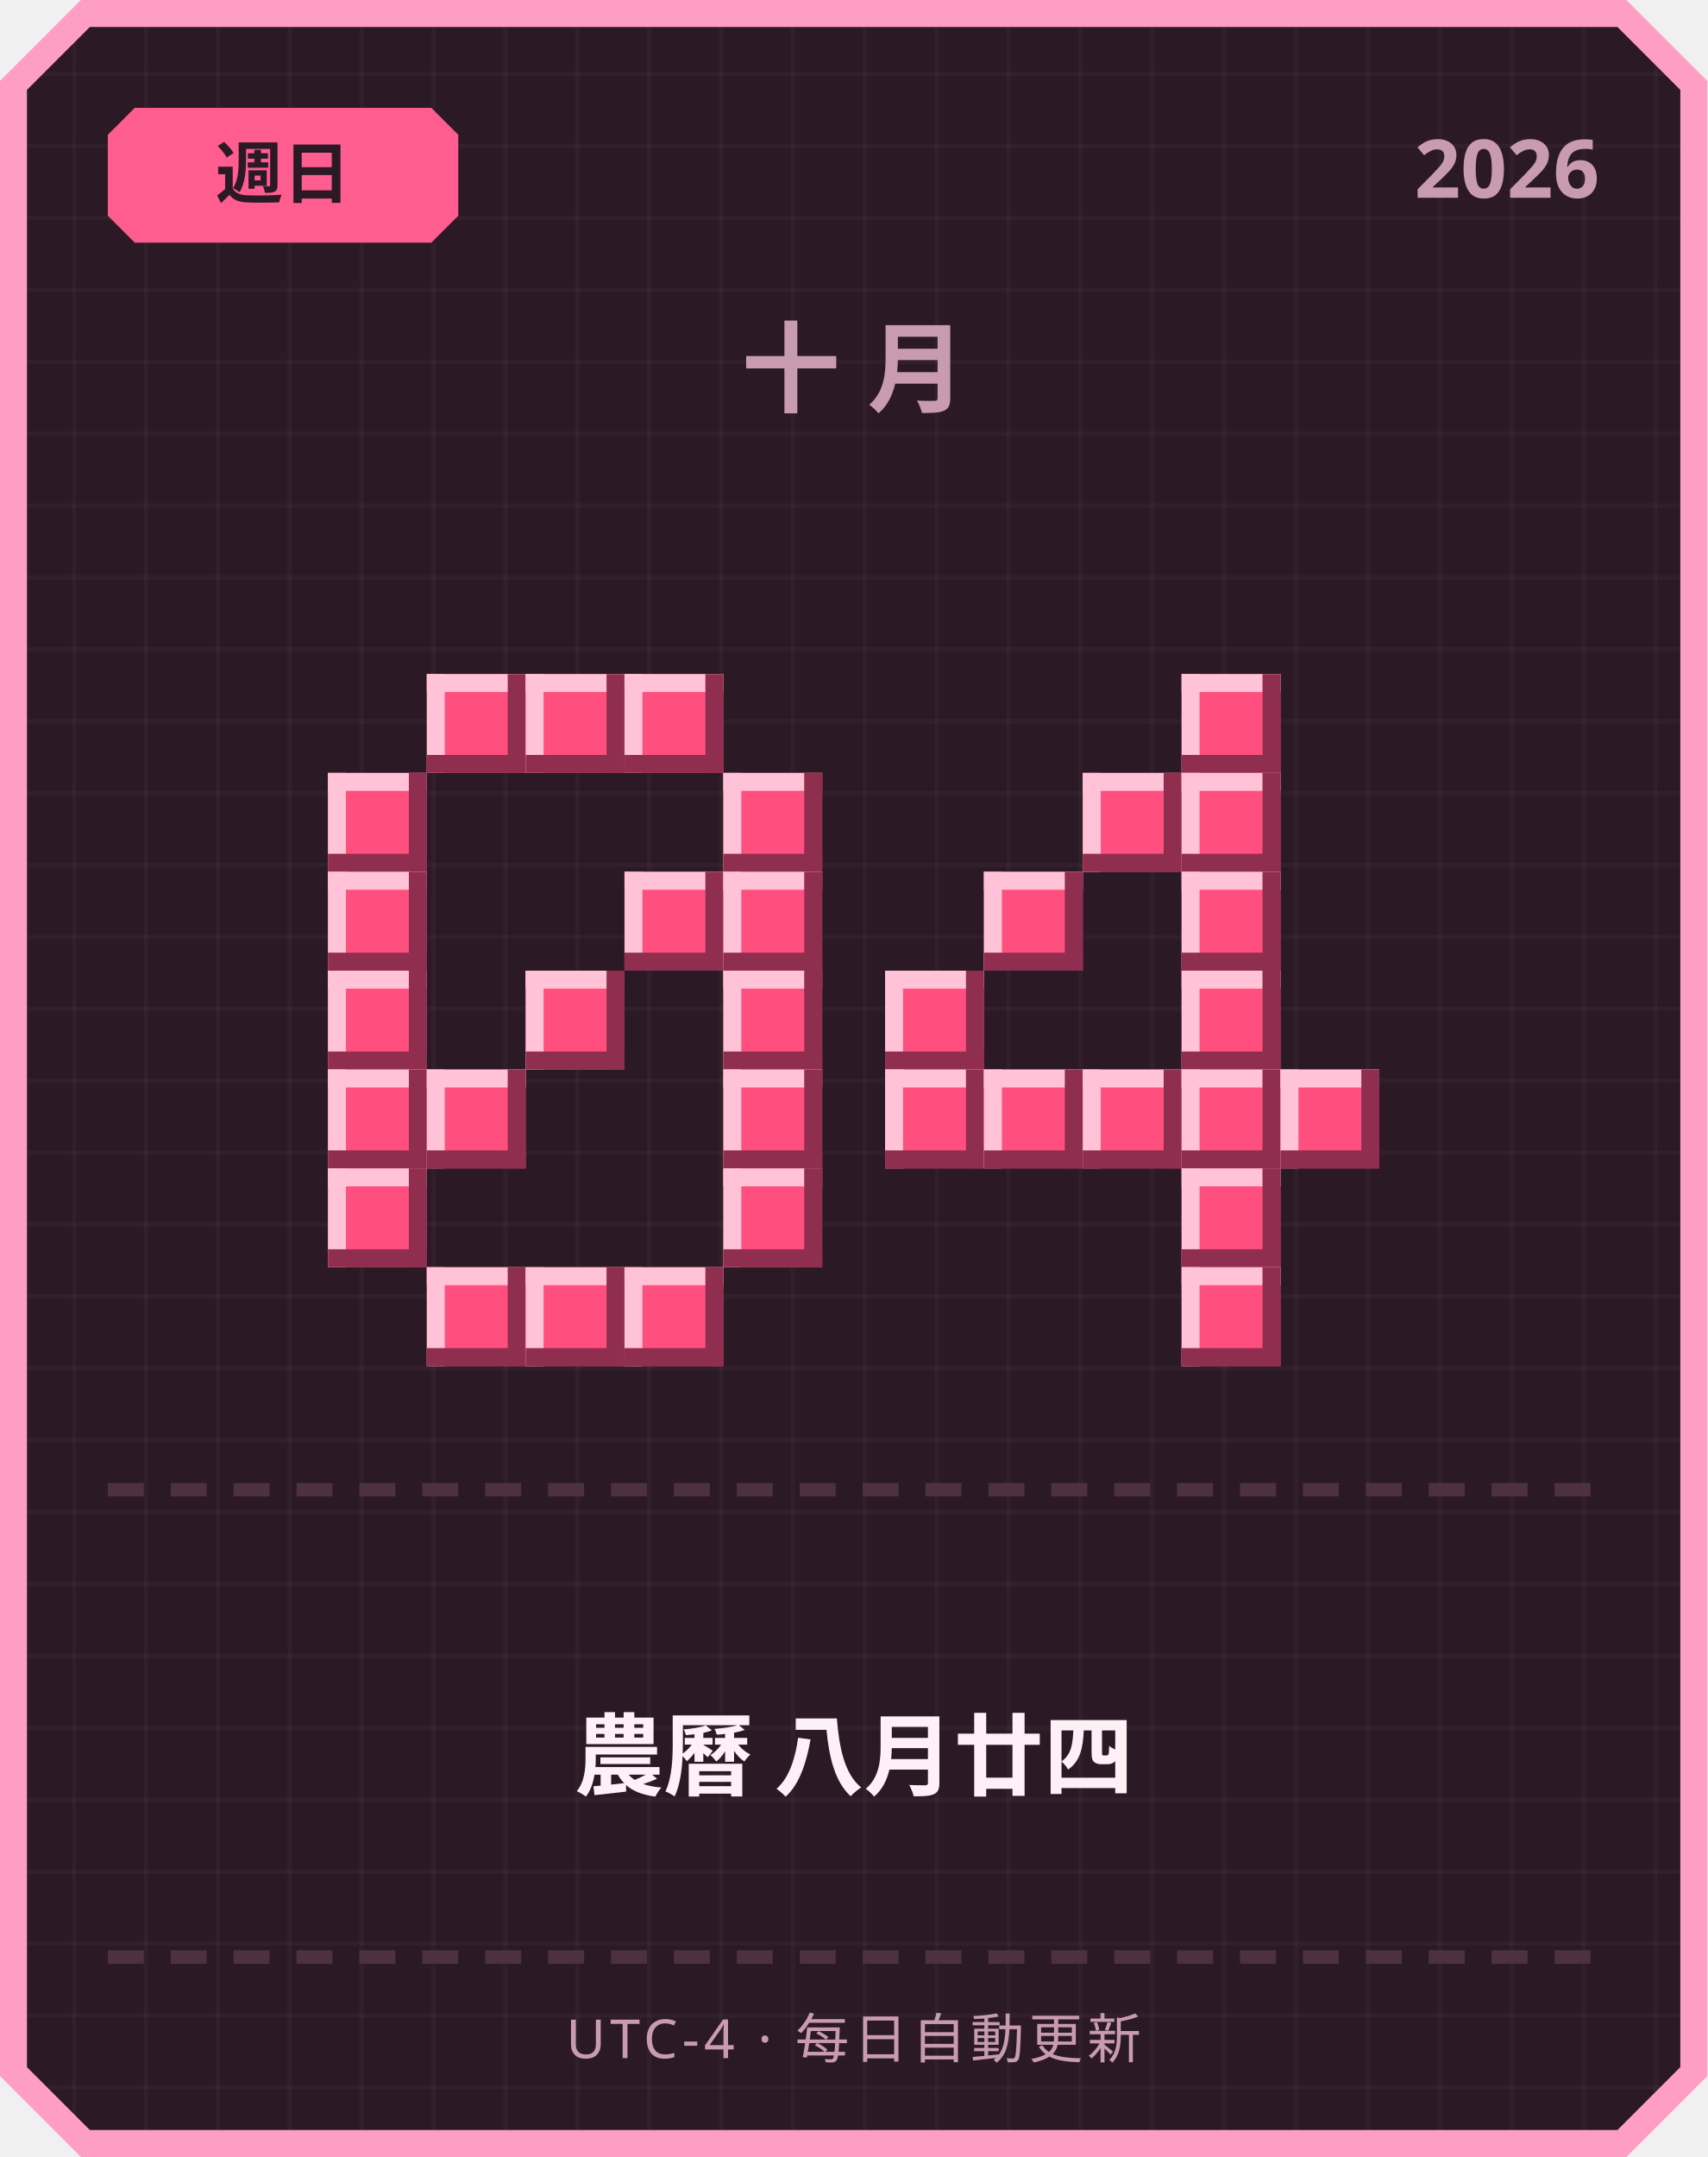
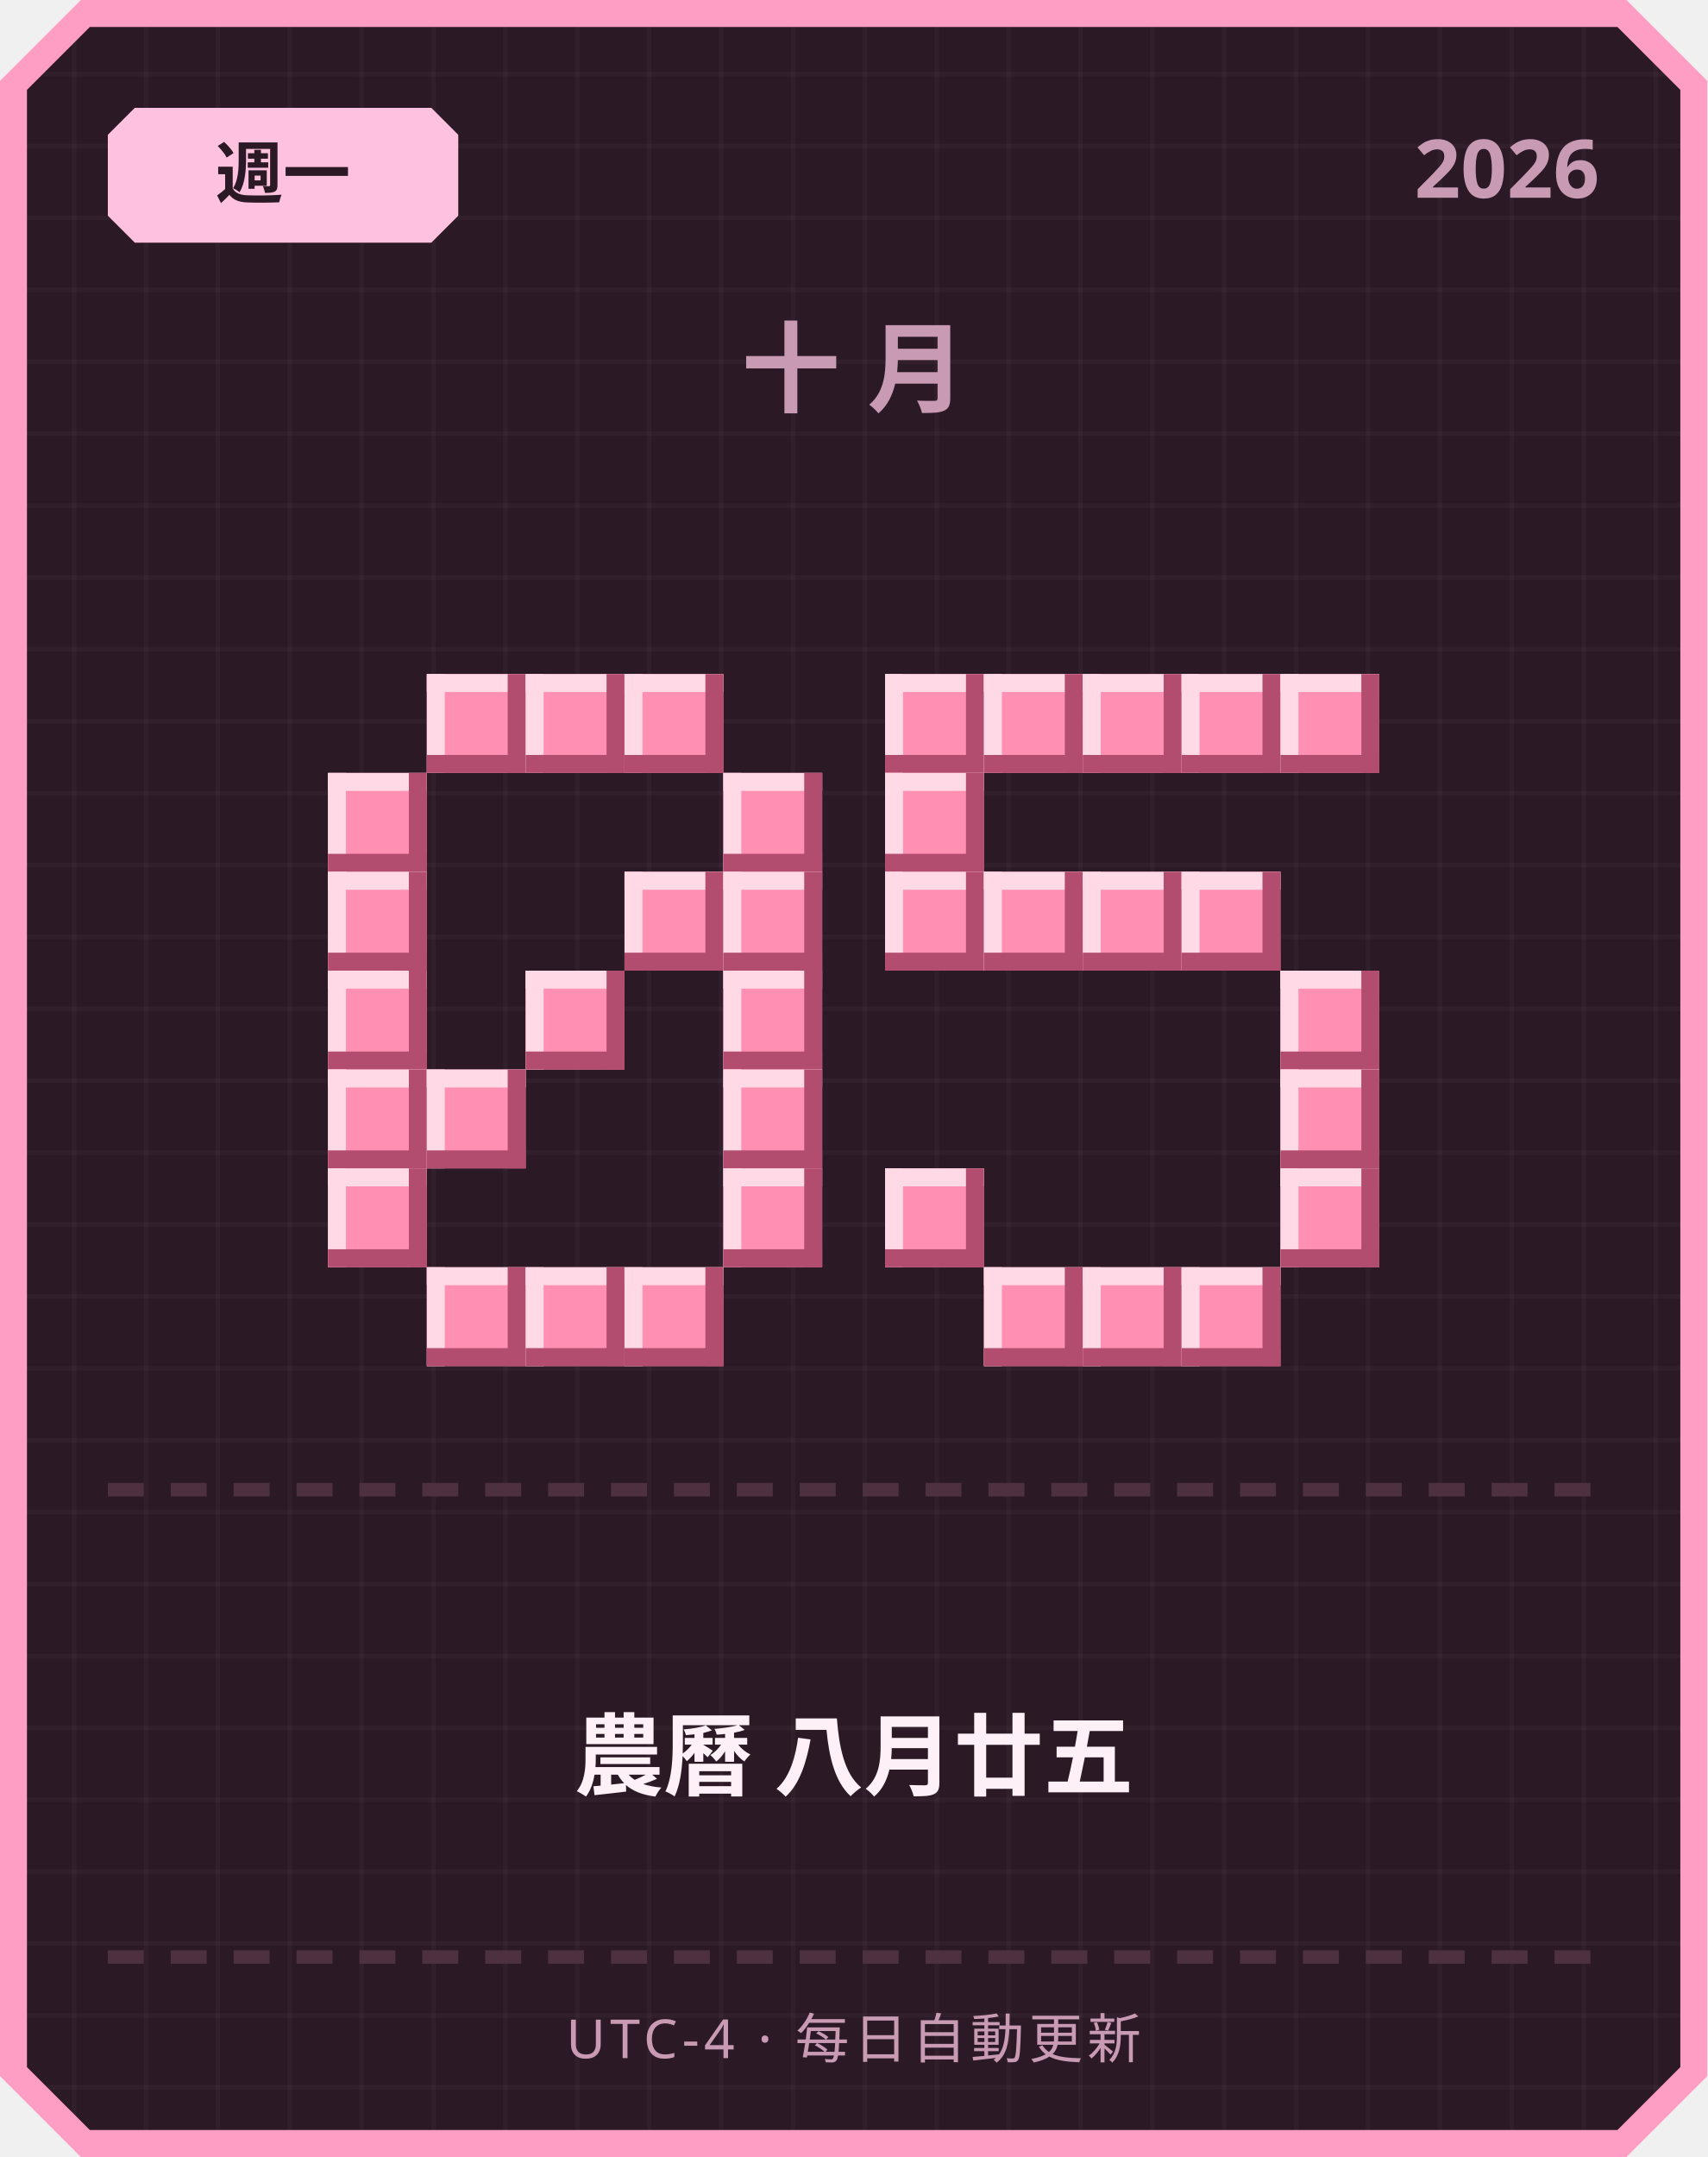
<svg xmlns="http://www.w3.org/2000/svg" width="380" height="480" viewBox="0 0 380 480">
  <defs>
    <pattern id="grid" width="16" height="16" patternUnits="userSpaceOnUse">
      <rect width="16" height="16" fill="#2b1a26" />
      <rect width="1" height="16" fill="#ffffff" opacity="0.03" />
      <rect width="16" height="1" fill="#ffffff" opacity="0.03" />
    </pattern>
  </defs>
  <path d="M 18,0 L 362,0 L 380,18 L 380,462 L 362,480 L 18,480 L 0,462 L 0,18 Z" fill="#ff9ec4" />
  <path d="M 20,6 L 360,6 L 374,20 L 374,460 L 360,474 L 20,474 L 6,460 L 6,20 Z" fill="url(#grid)" />
-   <path d="M 30,24 L 96,24 L 102,30 L 102,48 L 96,54 L 30,54 L 24,48 L 24,30 Z" fill="#ff5d8f" />
-   <text x="63" y="44" text-anchor="middle" font-family="'Segoe UI', sans-serif" font-size="15" font-weight="700" fill="#2b1a26">週日</text>
+   <path d="M 30,24 L 96,24 L 102,30 L 102,48 L 96,54 L 30,54 L 24,48 L 24,30 Z" fill="#ffc2de" />
+   <text x="63" y="44" text-anchor="middle" font-family="'Segoe UI', sans-serif" font-size="15" font-weight="700" fill="#2b1a26">週一</text>
  <text x="356" y="44" text-anchor="end" font-family="'Segoe UI', sans-serif" font-size="18" font-weight="700" fill="#c99bb3">2026</text>
  <text x="190" y="90" text-anchor="middle" font-family="'Segoe UI', sans-serif" font-size="22" font-weight="700" letter-spacing="6" fill="#c99bb3">十月</text>
-   <rect x="95" y="150" width="22" height="22" fill="#ff4f7e" />
-   <rect x="95" y="150" width="22" height="4" fill="#ffc2d6" />
-   <rect x="95" y="150" width="4" height="22" fill="#ffc2d6" />
-   <rect x="95" y="168" width="22" height="4" fill="#8f2e4e" />
-   <rect x="113" y="150" width="4" height="22" fill="#8f2e4e" />
-   <rect x="117" y="150" width="22" height="22" fill="#ff4f7e" />
-   <rect x="117" y="150" width="22" height="4" fill="#ffc2d6" />
-   <rect x="117" y="150" width="4" height="22" fill="#ffc2d6" />
-   <rect x="117" y="168" width="22" height="4" fill="#8f2e4e" />
-   <rect x="135" y="150" width="4" height="22" fill="#8f2e4e" />
-   <rect x="139" y="150" width="22" height="22" fill="#ff4f7e" />
-   <rect x="139" y="150" width="22" height="4" fill="#ffc2d6" />
-   <rect x="139" y="150" width="4" height="22" fill="#ffc2d6" />
-   <rect x="139" y="168" width="22" height="4" fill="#8f2e4e" />
-   <rect x="157" y="150" width="4" height="22" fill="#8f2e4e" />
-   <rect x="73" y="172" width="22" height="22" fill="#ff4f7e" />
-   <rect x="73" y="172" width="22" height="4" fill="#ffc2d6" />
-   <rect x="73" y="172" width="4" height="22" fill="#ffc2d6" />
-   <rect x="73" y="190" width="22" height="4" fill="#8f2e4e" />
-   <rect x="91" y="172" width="4" height="22" fill="#8f2e4e" />
-   <rect x="161" y="172" width="22" height="22" fill="#ff4f7e" />
-   <rect x="161" y="172" width="22" height="4" fill="#ffc2d6" />
-   <rect x="161" y="172" width="4" height="22" fill="#ffc2d6" />
-   <rect x="161" y="190" width="22" height="4" fill="#8f2e4e" />
-   <rect x="179" y="172" width="4" height="22" fill="#8f2e4e" />
-   <rect x="73" y="194" width="22" height="22" fill="#ff4f7e" />
-   <rect x="73" y="194" width="22" height="4" fill="#ffc2d6" />
-   <rect x="73" y="194" width="4" height="22" fill="#ffc2d6" />
-   <rect x="73" y="212" width="22" height="4" fill="#8f2e4e" />
-   <rect x="91" y="194" width="4" height="22" fill="#8f2e4e" />
-   <rect x="139" y="194" width="22" height="22" fill="#ff4f7e" />
-   <rect x="139" y="194" width="22" height="4" fill="#ffc2d6" />
-   <rect x="139" y="194" width="4" height="22" fill="#ffc2d6" />
-   <rect x="139" y="212" width="22" height="4" fill="#8f2e4e" />
-   <rect x="157" y="194" width="4" height="22" fill="#8f2e4e" />
-   <rect x="161" y="194" width="22" height="22" fill="#ff4f7e" />
-   <rect x="161" y="194" width="22" height="4" fill="#ffc2d6" />
-   <rect x="161" y="194" width="4" height="22" fill="#ffc2d6" />
-   <rect x="161" y="212" width="22" height="4" fill="#8f2e4e" />
-   <rect x="179" y="194" width="4" height="22" fill="#8f2e4e" />
-   <rect x="73" y="216" width="22" height="22" fill="#ff4f7e" />
-   <rect x="73" y="216" width="22" height="4" fill="#ffc2d6" />
-   <rect x="73" y="216" width="4" height="22" fill="#ffc2d6" />
-   <rect x="73" y="234" width="22" height="4" fill="#8f2e4e" />
-   <rect x="91" y="216" width="4" height="22" fill="#8f2e4e" />
-   <rect x="117" y="216" width="22" height="22" fill="#ff4f7e" />
-   <rect x="117" y="216" width="22" height="4" fill="#ffc2d6" />
-   <rect x="117" y="216" width="4" height="22" fill="#ffc2d6" />
-   <rect x="117" y="234" width="22" height="4" fill="#8f2e4e" />
-   <rect x="135" y="216" width="4" height="22" fill="#8f2e4e" />
-   <rect x="161" y="216" width="22" height="22" fill="#ff4f7e" />
-   <rect x="161" y="216" width="22" height="4" fill="#ffc2d6" />
-   <rect x="161" y="216" width="4" height="22" fill="#ffc2d6" />
-   <rect x="161" y="234" width="22" height="4" fill="#8f2e4e" />
-   <rect x="179" y="216" width="4" height="22" fill="#8f2e4e" />
-   <rect x="73" y="238" width="22" height="22" fill="#ff4f7e" />
-   <rect x="73" y="238" width="22" height="4" fill="#ffc2d6" />
-   <rect x="73" y="238" width="4" height="22" fill="#ffc2d6" />
-   <rect x="73" y="256" width="22" height="4" fill="#8f2e4e" />
-   <rect x="91" y="238" width="4" height="22" fill="#8f2e4e" />
-   <rect x="95" y="238" width="22" height="22" fill="#ff4f7e" />
-   <rect x="95" y="238" width="22" height="4" fill="#ffc2d6" />
-   <rect x="95" y="238" width="4" height="22" fill="#ffc2d6" />
-   <rect x="95" y="256" width="22" height="4" fill="#8f2e4e" />
-   <rect x="113" y="238" width="4" height="22" fill="#8f2e4e" />
-   <rect x="161" y="238" width="22" height="22" fill="#ff4f7e" />
-   <rect x="161" y="238" width="22" height="4" fill="#ffc2d6" />
-   <rect x="161" y="238" width="4" height="22" fill="#ffc2d6" />
-   <rect x="161" y="256" width="22" height="4" fill="#8f2e4e" />
-   <rect x="179" y="238" width="4" height="22" fill="#8f2e4e" />
-   <rect x="73" y="260" width="22" height="22" fill="#ff4f7e" />
-   <rect x="73" y="260" width="22" height="4" fill="#ffc2d6" />
-   <rect x="73" y="260" width="4" height="22" fill="#ffc2d6" />
-   <rect x="73" y="278" width="22" height="4" fill="#8f2e4e" />
-   <rect x="91" y="260" width="4" height="22" fill="#8f2e4e" />
-   <rect x="161" y="260" width="22" height="22" fill="#ff4f7e" />
-   <rect x="161" y="260" width="22" height="4" fill="#ffc2d6" />
-   <rect x="161" y="260" width="4" height="22" fill="#ffc2d6" />
-   <rect x="161" y="278" width="22" height="4" fill="#8f2e4e" />
-   <rect x="179" y="260" width="4" height="22" fill="#8f2e4e" />
-   <rect x="95" y="282" width="22" height="22" fill="#ff4f7e" />
-   <rect x="95" y="282" width="22" height="4" fill="#ffc2d6" />
-   <rect x="95" y="282" width="4" height="22" fill="#ffc2d6" />
-   <rect x="95" y="300" width="22" height="4" fill="#8f2e4e" />
-   <rect x="113" y="282" width="4" height="22" fill="#8f2e4e" />
-   <rect x="117" y="282" width="22" height="22" fill="#ff4f7e" />
-   <rect x="117" y="282" width="22" height="4" fill="#ffc2d6" />
-   <rect x="117" y="282" width="4" height="22" fill="#ffc2d6" />
-   <rect x="117" y="300" width="22" height="4" fill="#8f2e4e" />
-   <rect x="135" y="282" width="4" height="22" fill="#8f2e4e" />
-   <rect x="139" y="282" width="22" height="22" fill="#ff4f7e" />
-   <rect x="139" y="282" width="22" height="4" fill="#ffc2d6" />
-   <rect x="139" y="282" width="4" height="22" fill="#ffc2d6" />
-   <rect x="139" y="300" width="22" height="4" fill="#8f2e4e" />
-   <rect x="157" y="282" width="4" height="22" fill="#8f2e4e" />
-   <rect x="263" y="150" width="22" height="22" fill="#ff4f7e" />
-   <rect x="263" y="150" width="22" height="4" fill="#ffc2d6" />
-   <rect x="263" y="150" width="4" height="22" fill="#ffc2d6" />
-   <rect x="263" y="168" width="22" height="4" fill="#8f2e4e" />
-   <rect x="281" y="150" width="4" height="22" fill="#8f2e4e" />
-   <rect x="241" y="172" width="22" height="22" fill="#ff4f7e" />
-   <rect x="241" y="172" width="22" height="4" fill="#ffc2d6" />
-   <rect x="241" y="172" width="4" height="22" fill="#ffc2d6" />
-   <rect x="241" y="190" width="22" height="4" fill="#8f2e4e" />
-   <rect x="259" y="172" width="4" height="22" fill="#8f2e4e" />
-   <rect x="263" y="172" width="22" height="22" fill="#ff4f7e" />
-   <rect x="263" y="172" width="22" height="4" fill="#ffc2d6" />
-   <rect x="263" y="172" width="4" height="22" fill="#ffc2d6" />
-   <rect x="263" y="190" width="22" height="4" fill="#8f2e4e" />
-   <rect x="281" y="172" width="4" height="22" fill="#8f2e4e" />
-   <rect x="219" y="194" width="22" height="22" fill="#ff4f7e" />
-   <rect x="219" y="194" width="22" height="4" fill="#ffc2d6" />
-   <rect x="219" y="194" width="4" height="22" fill="#ffc2d6" />
-   <rect x="219" y="212" width="22" height="4" fill="#8f2e4e" />
-   <rect x="237" y="194" width="4" height="22" fill="#8f2e4e" />
-   <rect x="263" y="194" width="22" height="22" fill="#ff4f7e" />
-   <rect x="263" y="194" width="22" height="4" fill="#ffc2d6" />
-   <rect x="263" y="194" width="4" height="22" fill="#ffc2d6" />
-   <rect x="263" y="212" width="22" height="4" fill="#8f2e4e" />
-   <rect x="281" y="194" width="4" height="22" fill="#8f2e4e" />
-   <rect x="197" y="216" width="22" height="22" fill="#ff4f7e" />
-   <rect x="197" y="216" width="22" height="4" fill="#ffc2d6" />
-   <rect x="197" y="216" width="4" height="22" fill="#ffc2d6" />
-   <rect x="197" y="234" width="22" height="4" fill="#8f2e4e" />
-   <rect x="215" y="216" width="4" height="22" fill="#8f2e4e" />
-   <rect x="263" y="216" width="22" height="22" fill="#ff4f7e" />
-   <rect x="263" y="216" width="22" height="4" fill="#ffc2d6" />
-   <rect x="263" y="216" width="4" height="22" fill="#ffc2d6" />
-   <rect x="263" y="234" width="22" height="4" fill="#8f2e4e" />
-   <rect x="281" y="216" width="4" height="22" fill="#8f2e4e" />
-   <rect x="197" y="238" width="22" height="22" fill="#ff4f7e" />
-   <rect x="197" y="238" width="22" height="4" fill="#ffc2d6" />
-   <rect x="197" y="238" width="4" height="22" fill="#ffc2d6" />
-   <rect x="197" y="256" width="22" height="4" fill="#8f2e4e" />
-   <rect x="215" y="238" width="4" height="22" fill="#8f2e4e" />
-   <rect x="219" y="238" width="22" height="22" fill="#ff4f7e" />
-   <rect x="219" y="238" width="22" height="4" fill="#ffc2d6" />
-   <rect x="219" y="238" width="4" height="22" fill="#ffc2d6" />
-   <rect x="219" y="256" width="22" height="4" fill="#8f2e4e" />
-   <rect x="237" y="238" width="4" height="22" fill="#8f2e4e" />
-   <rect x="241" y="238" width="22" height="22" fill="#ff4f7e" />
-   <rect x="241" y="238" width="22" height="4" fill="#ffc2d6" />
-   <rect x="241" y="238" width="4" height="22" fill="#ffc2d6" />
-   <rect x="241" y="256" width="22" height="4" fill="#8f2e4e" />
-   <rect x="259" y="238" width="4" height="22" fill="#8f2e4e" />
-   <rect x="263" y="238" width="22" height="22" fill="#ff4f7e" />
-   <rect x="263" y="238" width="22" height="4" fill="#ffc2d6" />
-   <rect x="263" y="238" width="4" height="22" fill="#ffc2d6" />
-   <rect x="263" y="256" width="22" height="4" fill="#8f2e4e" />
-   <rect x="281" y="238" width="4" height="22" fill="#8f2e4e" />
-   <rect x="285" y="238" width="22" height="22" fill="#ff4f7e" />
-   <rect x="285" y="238" width="22" height="4" fill="#ffc2d6" />
-   <rect x="285" y="238" width="4" height="22" fill="#ffc2d6" />
-   <rect x="285" y="256" width="22" height="4" fill="#8f2e4e" />
-   <rect x="303" y="238" width="4" height="22" fill="#8f2e4e" />
-   <rect x="263" y="260" width="22" height="22" fill="#ff4f7e" />
-   <rect x="263" y="260" width="22" height="4" fill="#ffc2d6" />
-   <rect x="263" y="260" width="4" height="22" fill="#ffc2d6" />
-   <rect x="263" y="278" width="22" height="4" fill="#8f2e4e" />
-   <rect x="281" y="260" width="4" height="22" fill="#8f2e4e" />
-   <rect x="263" y="282" width="22" height="22" fill="#ff4f7e" />
-   <rect x="263" y="282" width="22" height="4" fill="#ffc2d6" />
-   <rect x="263" y="282" width="4" height="22" fill="#ffc2d6" />
-   <rect x="263" y="300" width="22" height="4" fill="#8f2e4e" />
-   <rect x="281" y="282" width="4" height="22" fill="#8f2e4e" />
+   <rect x="95" y="150" width="22" height="22" fill="#ff8fb3" />
+   <rect x="95" y="150" width="22" height="4" fill="#ffd9e6" />
+   <rect x="95" y="150" width="4" height="22" fill="#ffd9e6" />
+   <rect x="95" y="168" width="22" height="4" fill="#b34d70" />
+   <rect x="113" y="150" width="4" height="22" fill="#b34d70" />
+   <rect x="117" y="150" width="22" height="22" fill="#ff8fb3" />
+   <rect x="117" y="150" width="22" height="4" fill="#ffd9e6" />
+   <rect x="117" y="150" width="4" height="22" fill="#ffd9e6" />
+   <rect x="117" y="168" width="22" height="4" fill="#b34d70" />
+   <rect x="135" y="150" width="4" height="22" fill="#b34d70" />
+   <rect x="139" y="150" width="22" height="22" fill="#ff8fb3" />
+   <rect x="139" y="150" width="22" height="4" fill="#ffd9e6" />
+   <rect x="139" y="150" width="4" height="22" fill="#ffd9e6" />
+   <rect x="139" y="168" width="22" height="4" fill="#b34d70" />
+   <rect x="157" y="150" width="4" height="22" fill="#b34d70" />
+   <rect x="73" y="172" width="22" height="22" fill="#ff8fb3" />
+   <rect x="73" y="172" width="22" height="4" fill="#ffd9e6" />
+   <rect x="73" y="172" width="4" height="22" fill="#ffd9e6" />
+   <rect x="73" y="190" width="22" height="4" fill="#b34d70" />
+   <rect x="91" y="172" width="4" height="22" fill="#b34d70" />
+   <rect x="161" y="172" width="22" height="22" fill="#ff8fb3" />
+   <rect x="161" y="172" width="22" height="4" fill="#ffd9e6" />
+   <rect x="161" y="172" width="4" height="22" fill="#ffd9e6" />
+   <rect x="161" y="190" width="22" height="4" fill="#b34d70" />
+   <rect x="179" y="172" width="4" height="22" fill="#b34d70" />
+   <rect x="73" y="194" width="22" height="22" fill="#ff8fb3" />
+   <rect x="73" y="194" width="22" height="4" fill="#ffd9e6" />
+   <rect x="73" y="194" width="4" height="22" fill="#ffd9e6" />
+   <rect x="73" y="212" width="22" height="4" fill="#b34d70" />
+   <rect x="91" y="194" width="4" height="22" fill="#b34d70" />
+   <rect x="139" y="194" width="22" height="22" fill="#ff8fb3" />
+   <rect x="139" y="194" width="22" height="4" fill="#ffd9e6" />
+   <rect x="139" y="194" width="4" height="22" fill="#ffd9e6" />
+   <rect x="139" y="212" width="22" height="4" fill="#b34d70" />
+   <rect x="157" y="194" width="4" height="22" fill="#b34d70" />
+   <rect x="161" y="194" width="22" height="22" fill="#ff8fb3" />
+   <rect x="161" y="194" width="22" height="4" fill="#ffd9e6" />
+   <rect x="161" y="194" width="4" height="22" fill="#ffd9e6" />
+   <rect x="161" y="212" width="22" height="4" fill="#b34d70" />
+   <rect x="179" y="194" width="4" height="22" fill="#b34d70" />
+   <rect x="73" y="216" width="22" height="22" fill="#ff8fb3" />
+   <rect x="73" y="216" width="22" height="4" fill="#ffd9e6" />
+   <rect x="73" y="216" width="4" height="22" fill="#ffd9e6" />
+   <rect x="73" y="234" width="22" height="4" fill="#b34d70" />
+   <rect x="91" y="216" width="4" height="22" fill="#b34d70" />
+   <rect x="117" y="216" width="22" height="22" fill="#ff8fb3" />
+   <rect x="117" y="216" width="22" height="4" fill="#ffd9e6" />
+   <rect x="117" y="216" width="4" height="22" fill="#ffd9e6" />
+   <rect x="117" y="234" width="22" height="4" fill="#b34d70" />
+   <rect x="135" y="216" width="4" height="22" fill="#b34d70" />
+   <rect x="161" y="216" width="22" height="22" fill="#ff8fb3" />
+   <rect x="161" y="216" width="22" height="4" fill="#ffd9e6" />
+   <rect x="161" y="216" width="4" height="22" fill="#ffd9e6" />
+   <rect x="161" y="234" width="22" height="4" fill="#b34d70" />
+   <rect x="179" y="216" width="4" height="22" fill="#b34d70" />
+   <rect x="73" y="238" width="22" height="22" fill="#ff8fb3" />
+   <rect x="73" y="238" width="22" height="4" fill="#ffd9e6" />
+   <rect x="73" y="238" width="4" height="22" fill="#ffd9e6" />
+   <rect x="73" y="256" width="22" height="4" fill="#b34d70" />
+   <rect x="91" y="238" width="4" height="22" fill="#b34d70" />
+   <rect x="95" y="238" width="22" height="22" fill="#ff8fb3" />
+   <rect x="95" y="238" width="22" height="4" fill="#ffd9e6" />
+   <rect x="95" y="238" width="4" height="22" fill="#ffd9e6" />
+   <rect x="95" y="256" width="22" height="4" fill="#b34d70" />
+   <rect x="113" y="238" width="4" height="22" fill="#b34d70" />
+   <rect x="161" y="238" width="22" height="22" fill="#ff8fb3" />
+   <rect x="161" y="238" width="22" height="4" fill="#ffd9e6" />
+   <rect x="161" y="238" width="4" height="22" fill="#ffd9e6" />
+   <rect x="161" y="256" width="22" height="4" fill="#b34d70" />
+   <rect x="179" y="238" width="4" height="22" fill="#b34d70" />
+   <rect x="73" y="260" width="22" height="22" fill="#ff8fb3" />
+   <rect x="73" y="260" width="22" height="4" fill="#ffd9e6" />
+   <rect x="73" y="260" width="4" height="22" fill="#ffd9e6" />
+   <rect x="73" y="278" width="22" height="4" fill="#b34d70" />
+   <rect x="91" y="260" width="4" height="22" fill="#b34d70" />
+   <rect x="161" y="260" width="22" height="22" fill="#ff8fb3" />
+   <rect x="161" y="260" width="22" height="4" fill="#ffd9e6" />
+   <rect x="161" y="260" width="4" height="22" fill="#ffd9e6" />
+   <rect x="161" y="278" width="22" height="4" fill="#b34d70" />
+   <rect x="179" y="260" width="4" height="22" fill="#b34d70" />
+   <rect x="95" y="282" width="22" height="22" fill="#ff8fb3" />
+   <rect x="95" y="282" width="22" height="4" fill="#ffd9e6" />
+   <rect x="95" y="282" width="4" height="22" fill="#ffd9e6" />
+   <rect x="95" y="300" width="22" height="4" fill="#b34d70" />
+   <rect x="113" y="282" width="4" height="22" fill="#b34d70" />
+   <rect x="117" y="282" width="22" height="22" fill="#ff8fb3" />
+   <rect x="117" y="282" width="22" height="4" fill="#ffd9e6" />
+   <rect x="117" y="282" width="4" height="22" fill="#ffd9e6" />
+   <rect x="117" y="300" width="22" height="4" fill="#b34d70" />
+   <rect x="135" y="282" width="4" height="22" fill="#b34d70" />
+   <rect x="139" y="282" width="22" height="22" fill="#ff8fb3" />
+   <rect x="139" y="282" width="22" height="4" fill="#ffd9e6" />
+   <rect x="139" y="282" width="4" height="22" fill="#ffd9e6" />
+   <rect x="139" y="300" width="22" height="4" fill="#b34d70" />
+   <rect x="157" y="282" width="4" height="22" fill="#b34d70" />
+   <rect x="197" y="150" width="22" height="22" fill="#ff8fb3" />
+   <rect x="197" y="150" width="22" height="4" fill="#ffd9e6" />
+   <rect x="197" y="150" width="4" height="22" fill="#ffd9e6" />
+   <rect x="197" y="168" width="22" height="4" fill="#b34d70" />
+   <rect x="215" y="150" width="4" height="22" fill="#b34d70" />
+   <rect x="219" y="150" width="22" height="22" fill="#ff8fb3" />
+   <rect x="219" y="150" width="22" height="4" fill="#ffd9e6" />
+   <rect x="219" y="150" width="4" height="22" fill="#ffd9e6" />
+   <rect x="219" y="168" width="22" height="4" fill="#b34d70" />
+   <rect x="237" y="150" width="4" height="22" fill="#b34d70" />
+   <rect x="241" y="150" width="22" height="22" fill="#ff8fb3" />
+   <rect x="241" y="150" width="22" height="4" fill="#ffd9e6" />
+   <rect x="241" y="150" width="4" height="22" fill="#ffd9e6" />
+   <rect x="241" y="168" width="22" height="4" fill="#b34d70" />
+   <rect x="259" y="150" width="4" height="22" fill="#b34d70" />
+   <rect x="263" y="150" width="22" height="22" fill="#ff8fb3" />
+   <rect x="263" y="150" width="22" height="4" fill="#ffd9e6" />
+   <rect x="263" y="150" width="4" height="22" fill="#ffd9e6" />
+   <rect x="263" y="168" width="22" height="4" fill="#b34d70" />
+   <rect x="281" y="150" width="4" height="22" fill="#b34d70" />
+   <rect x="285" y="150" width="22" height="22" fill="#ff8fb3" />
+   <rect x="285" y="150" width="22" height="4" fill="#ffd9e6" />
+   <rect x="285" y="150" width="4" height="22" fill="#ffd9e6" />
+   <rect x="285" y="168" width="22" height="4" fill="#b34d70" />
+   <rect x="303" y="150" width="4" height="22" fill="#b34d70" />
+   <rect x="197" y="172" width="22" height="22" fill="#ff8fb3" />
+   <rect x="197" y="172" width="22" height="4" fill="#ffd9e6" />
+   <rect x="197" y="172" width="4" height="22" fill="#ffd9e6" />
+   <rect x="197" y="190" width="22" height="4" fill="#b34d70" />
+   <rect x="215" y="172" width="4" height="22" fill="#b34d70" />
+   <rect x="197" y="194" width="22" height="22" fill="#ff8fb3" />
+   <rect x="197" y="194" width="22" height="4" fill="#ffd9e6" />
+   <rect x="197" y="194" width="4" height="22" fill="#ffd9e6" />
+   <rect x="197" y="212" width="22" height="4" fill="#b34d70" />
+   <rect x="215" y="194" width="4" height="22" fill="#b34d70" />
+   <rect x="219" y="194" width="22" height="22" fill="#ff8fb3" />
+   <rect x="219" y="194" width="22" height="4" fill="#ffd9e6" />
+   <rect x="219" y="194" width="4" height="22" fill="#ffd9e6" />
+   <rect x="219" y="212" width="22" height="4" fill="#b34d70" />
+   <rect x="237" y="194" width="4" height="22" fill="#b34d70" />
+   <rect x="241" y="194" width="22" height="22" fill="#ff8fb3" />
+   <rect x="241" y="194" width="22" height="4" fill="#ffd9e6" />
+   <rect x="241" y="194" width="4" height="22" fill="#ffd9e6" />
+   <rect x="241" y="212" width="22" height="4" fill="#b34d70" />
+   <rect x="259" y="194" width="4" height="22" fill="#b34d70" />
+   <rect x="263" y="194" width="22" height="22" fill="#ff8fb3" />
+   <rect x="263" y="194" width="22" height="4" fill="#ffd9e6" />
+   <rect x="263" y="194" width="4" height="22" fill="#ffd9e6" />
+   <rect x="263" y="212" width="22" height="4" fill="#b34d70" />
+   <rect x="281" y="194" width="4" height="22" fill="#b34d70" />
+   <rect x="285" y="216" width="22" height="22" fill="#ff8fb3" />
+   <rect x="285" y="216" width="22" height="4" fill="#ffd9e6" />
+   <rect x="285" y="216" width="4" height="22" fill="#ffd9e6" />
+   <rect x="285" y="234" width="22" height="4" fill="#b34d70" />
+   <rect x="303" y="216" width="4" height="22" fill="#b34d70" />
+   <rect x="285" y="238" width="22" height="22" fill="#ff8fb3" />
+   <rect x="285" y="238" width="22" height="4" fill="#ffd9e6" />
+   <rect x="285" y="238" width="4" height="22" fill="#ffd9e6" />
+   <rect x="285" y="256" width="22" height="4" fill="#b34d70" />
+   <rect x="303" y="238" width="4" height="22" fill="#b34d70" />
+   <rect x="197" y="260" width="22" height="22" fill="#ff8fb3" />
+   <rect x="197" y="260" width="22" height="4" fill="#ffd9e6" />
+   <rect x="197" y="260" width="4" height="22" fill="#ffd9e6" />
+   <rect x="197" y="278" width="22" height="4" fill="#b34d70" />
+   <rect x="215" y="260" width="4" height="22" fill="#b34d70" />
+   <rect x="285" y="260" width="22" height="22" fill="#ff8fb3" />
+   <rect x="285" y="260" width="22" height="4" fill="#ffd9e6" />
+   <rect x="285" y="260" width="4" height="22" fill="#ffd9e6" />
+   <rect x="285" y="278" width="22" height="4" fill="#b34d70" />
+   <rect x="303" y="260" width="4" height="22" fill="#b34d70" />
+   <rect x="219" y="282" width="22" height="22" fill="#ff8fb3" />
+   <rect x="219" y="282" width="22" height="4" fill="#ffd9e6" />
+   <rect x="219" y="282" width="4" height="22" fill="#ffd9e6" />
+   <rect x="219" y="300" width="22" height="4" fill="#b34d70" />
+   <rect x="237" y="282" width="4" height="22" fill="#b34d70" />
+   <rect x="241" y="282" width="22" height="22" fill="#ff8fb3" />
+   <rect x="241" y="282" width="22" height="4" fill="#ffd9e6" />
+   <rect x="241" y="282" width="4" height="22" fill="#ffd9e6" />
+   <rect x="241" y="300" width="22" height="4" fill="#b34d70" />
+   <rect x="259" y="282" width="4" height="22" fill="#b34d70" />
+   <rect x="263" y="282" width="22" height="22" fill="#ff8fb3" />
+   <rect x="263" y="282" width="22" height="4" fill="#ffd9e6" />
+   <rect x="263" y="282" width="4" height="22" fill="#ffd9e6" />
+   <rect x="263" y="300" width="22" height="4" fill="#b34d70" />
+   <rect x="281" y="282" width="4" height="22" fill="#b34d70" />
  <rect x="24" y="330" width="8" height="3" fill="#4d3140" />
  <rect x="38" y="330" width="8" height="3" fill="#4d3140" />
  <rect x="52" y="330" width="8" height="3" fill="#4d3140" />
  <rect x="66" y="330" width="8" height="3" fill="#4d3140" />
  <rect x="80" y="330" width="8" height="3" fill="#4d3140" />
  <rect x="94" y="330" width="8" height="3" fill="#4d3140" />
  <rect x="108" y="330" width="8" height="3" fill="#4d3140" />
  <rect x="122" y="330" width="8" height="3" fill="#4d3140" />
  <rect x="136" y="330" width="8" height="3" fill="#4d3140" />
  <rect x="150" y="330" width="8" height="3" fill="#4d3140" />
  <rect x="164" y="330" width="8" height="3" fill="#4d3140" />
  <rect x="178" y="330" width="8" height="3" fill="#4d3140" />
  <rect x="192" y="330" width="8" height="3" fill="#4d3140" />
  <rect x="206" y="330" width="8" height="3" fill="#4d3140" />
  <rect x="220" y="330" width="8" height="3" fill="#4d3140" />
  <rect x="234" y="330" width="8" height="3" fill="#4d3140" />
  <rect x="248" y="330" width="8" height="3" fill="#4d3140" />
  <rect x="262" y="330" width="8" height="3" fill="#4d3140" />
  <rect x="276" y="330" width="8" height="3" fill="#4d3140" />
  <rect x="290" y="330" width="8" height="3" fill="#4d3140" />
  <rect x="304" y="330" width="8" height="3" fill="#4d3140" />
  <rect x="318" y="330" width="8" height="3" fill="#4d3140" />
  <rect x="332" y="330" width="8" height="3" fill="#4d3140" />
  <rect x="346" y="330" width="8" height="3" fill="#4d3140" />
-   <text x="190" y="398" text-anchor="middle" font-family="'Segoe UI', 'Microsoft JhengHei', sans-serif" font-size="20" font-weight="700" fill="#fdf0f6">農曆 八月廿四</text>
+   <text x="190" y="398" text-anchor="middle" font-family="'Segoe UI', 'Microsoft JhengHei', sans-serif" font-size="20" font-weight="700" fill="#fdf0f6">農曆 八月廿五</text>
  <rect x="24" y="434" width="8" height="3" fill="#4d3140" />
  <rect x="38" y="434" width="8" height="3" fill="#4d3140" />
  <rect x="52" y="434" width="8" height="3" fill="#4d3140" />
  <rect x="66" y="434" width="8" height="3" fill="#4d3140" />
  <rect x="80" y="434" width="8" height="3" fill="#4d3140" />
  <rect x="94" y="434" width="8" height="3" fill="#4d3140" />
  <rect x="108" y="434" width="8" height="3" fill="#4d3140" />
  <rect x="122" y="434" width="8" height="3" fill="#4d3140" />
  <rect x="136" y="434" width="8" height="3" fill="#4d3140" />
  <rect x="150" y="434" width="8" height="3" fill="#4d3140" />
  <rect x="164" y="434" width="8" height="3" fill="#4d3140" />
  <rect x="178" y="434" width="8" height="3" fill="#4d3140" />
  <rect x="192" y="434" width="8" height="3" fill="#4d3140" />
  <rect x="206" y="434" width="8" height="3" fill="#4d3140" />
  <rect x="220" y="434" width="8" height="3" fill="#4d3140" />
  <rect x="234" y="434" width="8" height="3" fill="#4d3140" />
  <rect x="248" y="434" width="8" height="3" fill="#4d3140" />
  <rect x="262" y="434" width="8" height="3" fill="#4d3140" />
  <rect x="276" y="434" width="8" height="3" fill="#4d3140" />
  <rect x="290" y="434" width="8" height="3" fill="#4d3140" />
  <rect x="304" y="434" width="8" height="3" fill="#4d3140" />
  <rect x="318" y="434" width="8" height="3" fill="#4d3140" />
  <rect x="332" y="434" width="8" height="3" fill="#4d3140" />
  <rect x="346" y="434" width="8" height="3" fill="#4d3140" />
  <text x="190" y="458" text-anchor="middle" font-family="'Segoe UI', sans-serif" font-size="12" letter-spacing="1" fill="#c99bb3">UTC-4 · 每日自動更新</text>
</svg>
